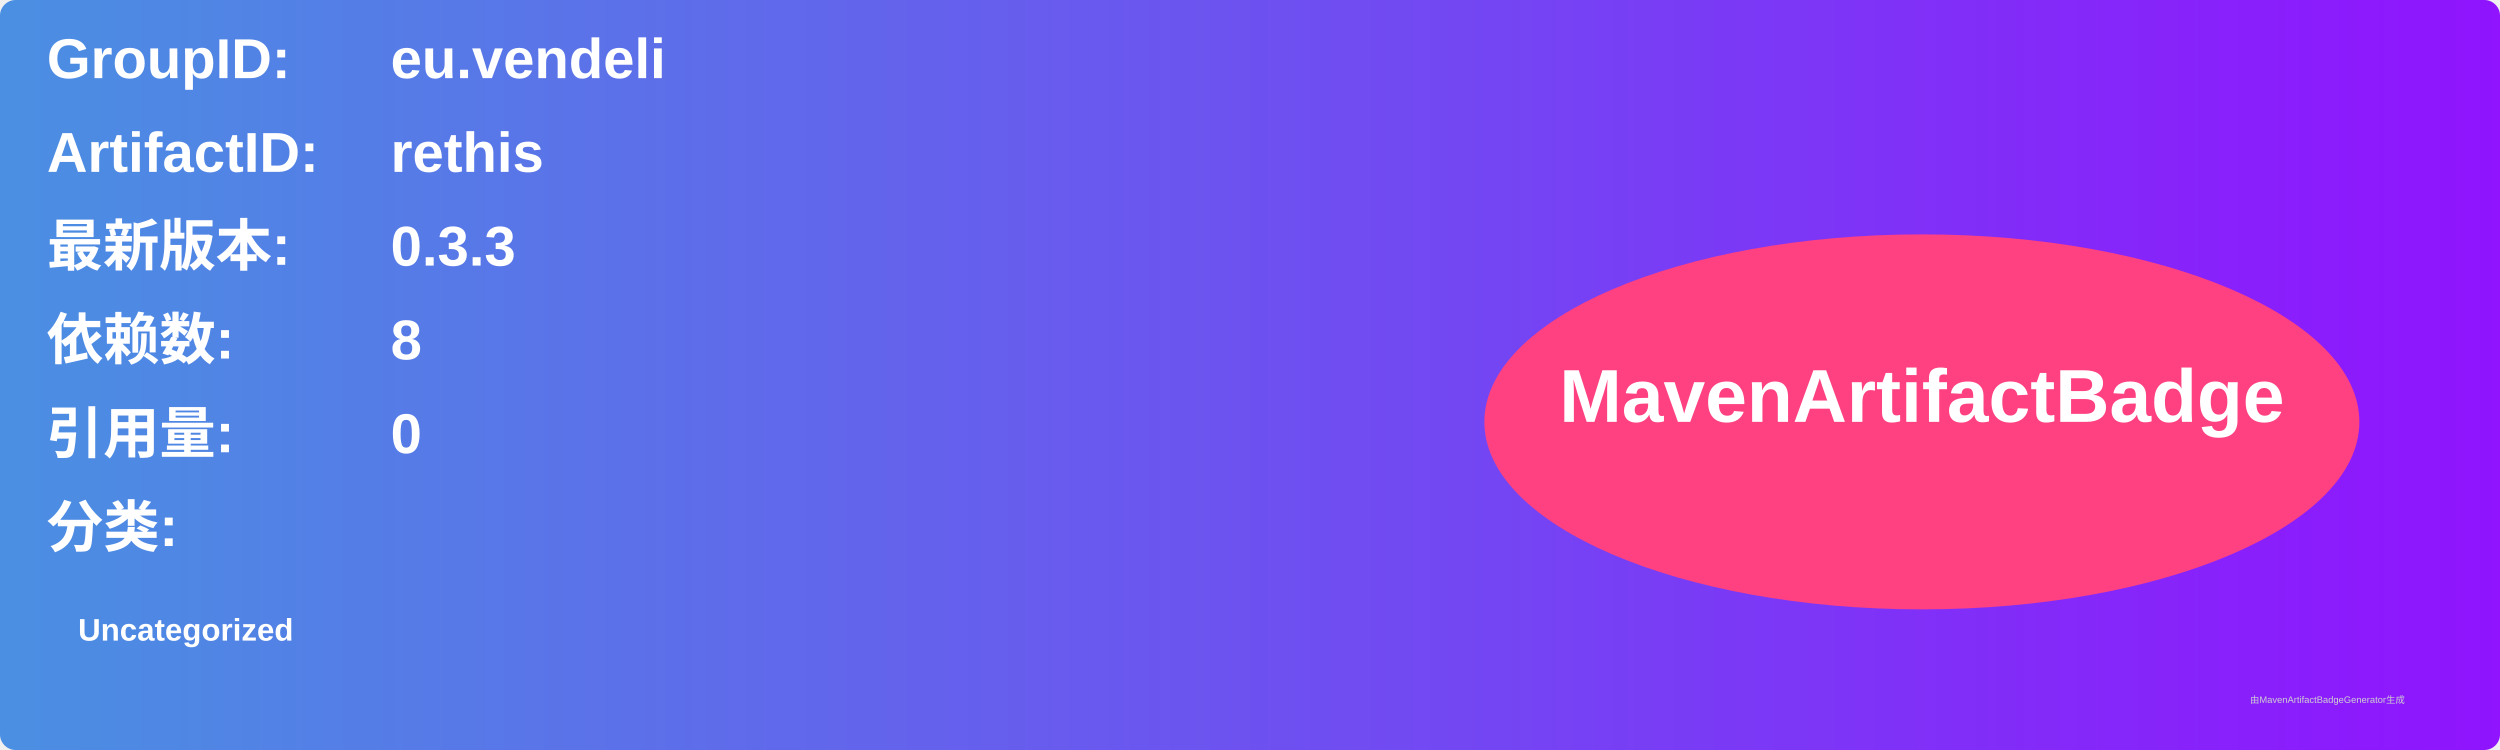
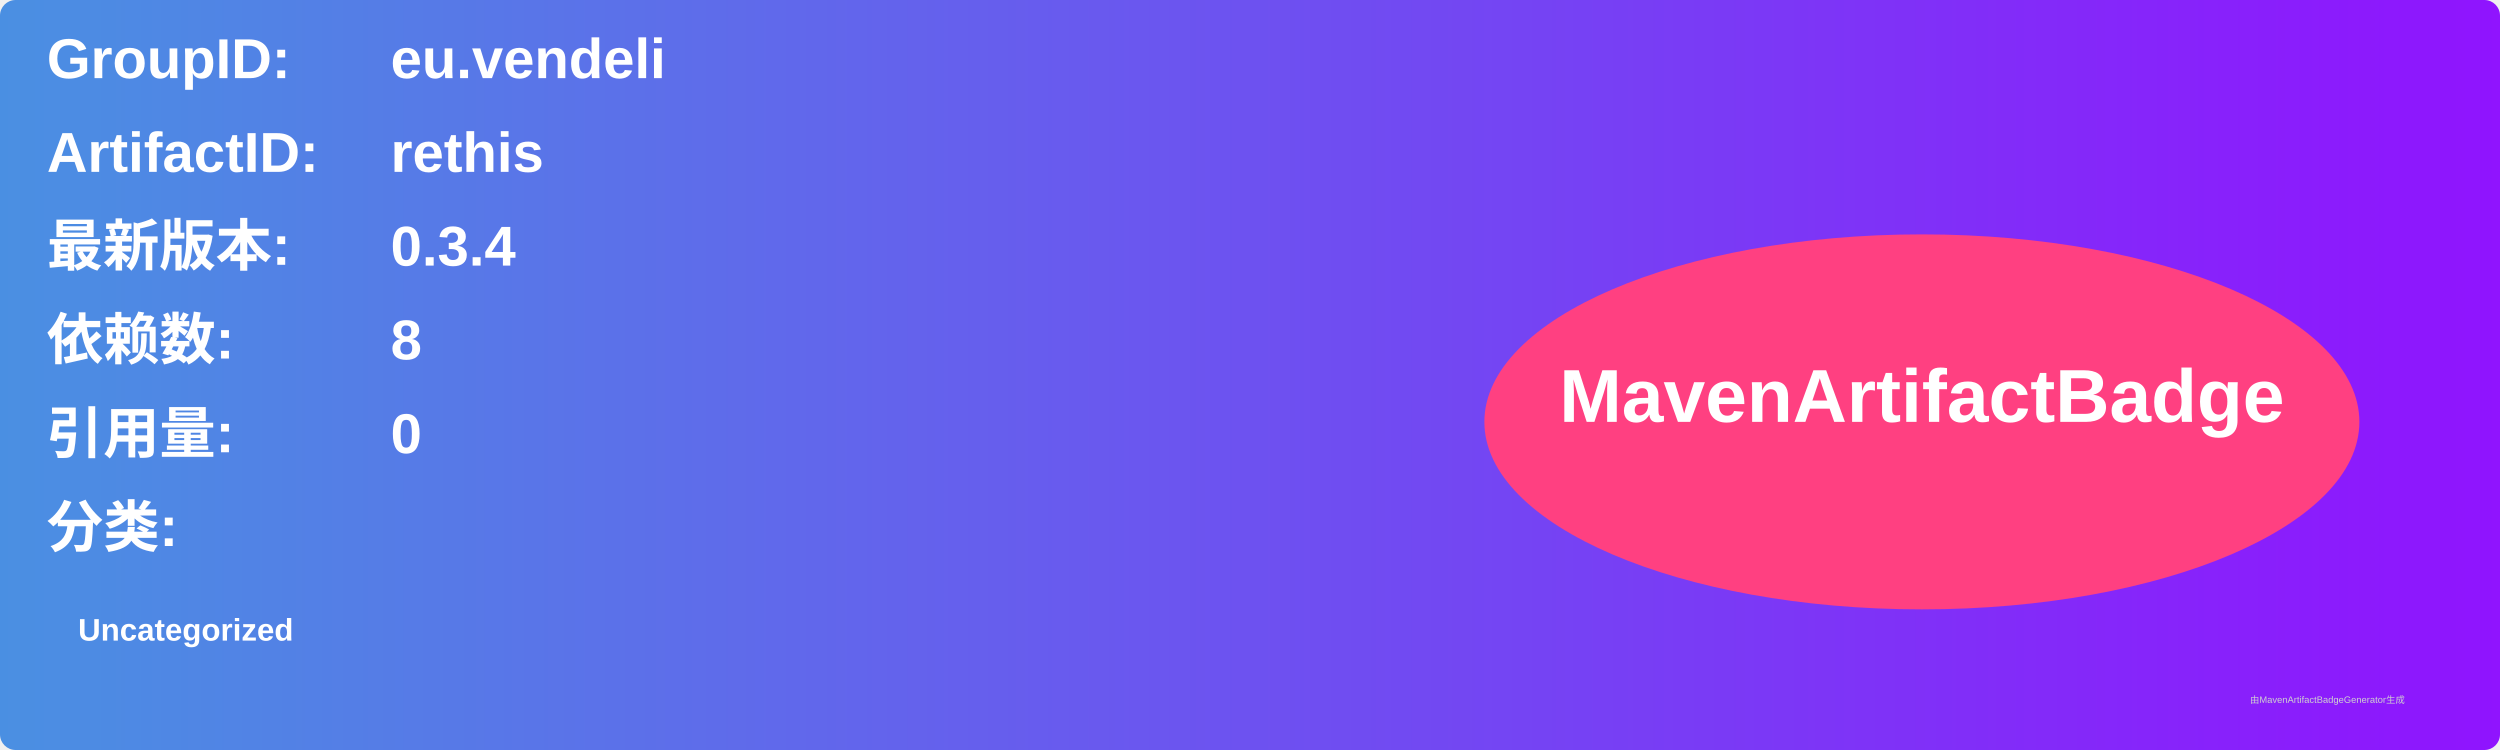
<svg xmlns="http://www.w3.org/2000/svg" width="800" height="240" viewBox="0 0 800 240">
  <linearGradient id="grad" x1="0%" y1="0%" x2="100%" y2="0%">
    <stop offset="0%" stop-color="#4a90e2" />
    <stop offset="100%" stop-color="#9013fe" />
  </linearGradient>
  <rect width="100%" height="100%" rx="5" ry="5" fill="url(#grad)" />
  <g transform="translate(15, 15)">
    <text x="0" y="10" font-family="Arial" font-size="18" fill="white" font-weight="bold" width="260">GroupID:</text>
    <text x="110" y="10" font-family="Arial" font-size="18" fill="white" font-weight="bold" width="460">eu.vendeli</text>
    <text x="0" y="40" font-family="Arial" font-size="18" fill="white" font-weight="bold" width="260">ArtifactID:</text>
    <text x="110" y="40" font-family="Arial" font-size="18" fill="white" font-weight="bold" width="460">rethis</text>
    <text x="0" y="70" font-family="Arial" font-size="18" fill="white" font-weight="bold">最新版本:</text>
    <text x="110" y="70" font-family="Arial" font-size="18" fill="white" font-weight="bold">
-       <tspan font-weight="bold">0.3.3</tspan>
+       <tspan font-weight="bold">0.3.4</tspan>
    </text>
    <text x="0" y="100" font-family="Arial" font-size="18" fill="white" font-weight="bold">依赖数: </text>
    <text x="110" y="100" font-family="Arial" font-size="18" fill="white">
      <tspan font-weight="bold">8</tspan>
    </text>
    <text x="0" y="130" font-family="Arial" font-size="18" fill="white" font-weight="bold">引用量: </text>
    <text x="110" y="130" font-family="Arial" font-size="18" fill="white">
      <tspan font-weight="bold">0</tspan>
    </text>
    <text x="0" y="160" font-family="Arial" font-size="18" fill="white" font-weight="bold">分类:</text>
    <text x="10" y="190" font-family="Arial" font-size="10" fill="white">
      <tspan font-weight="bold">Uncategorized</tspan>
    </text>
    <ellipse cx="600" cy="120" rx="140" ry="60" fill="#ff4081" />
    <text x="600" y="120" text-anchor="middle" font-family="Arial" font-size="24" fill="white" font-weight="bold">MavenArtifactBadge</text>
  </g>
  <text x="720" y="225" font-family="Arial" font-size="3" fill="#d0d0d0">由MavenArtifactBadgeGenerator生成</text>
</svg>
